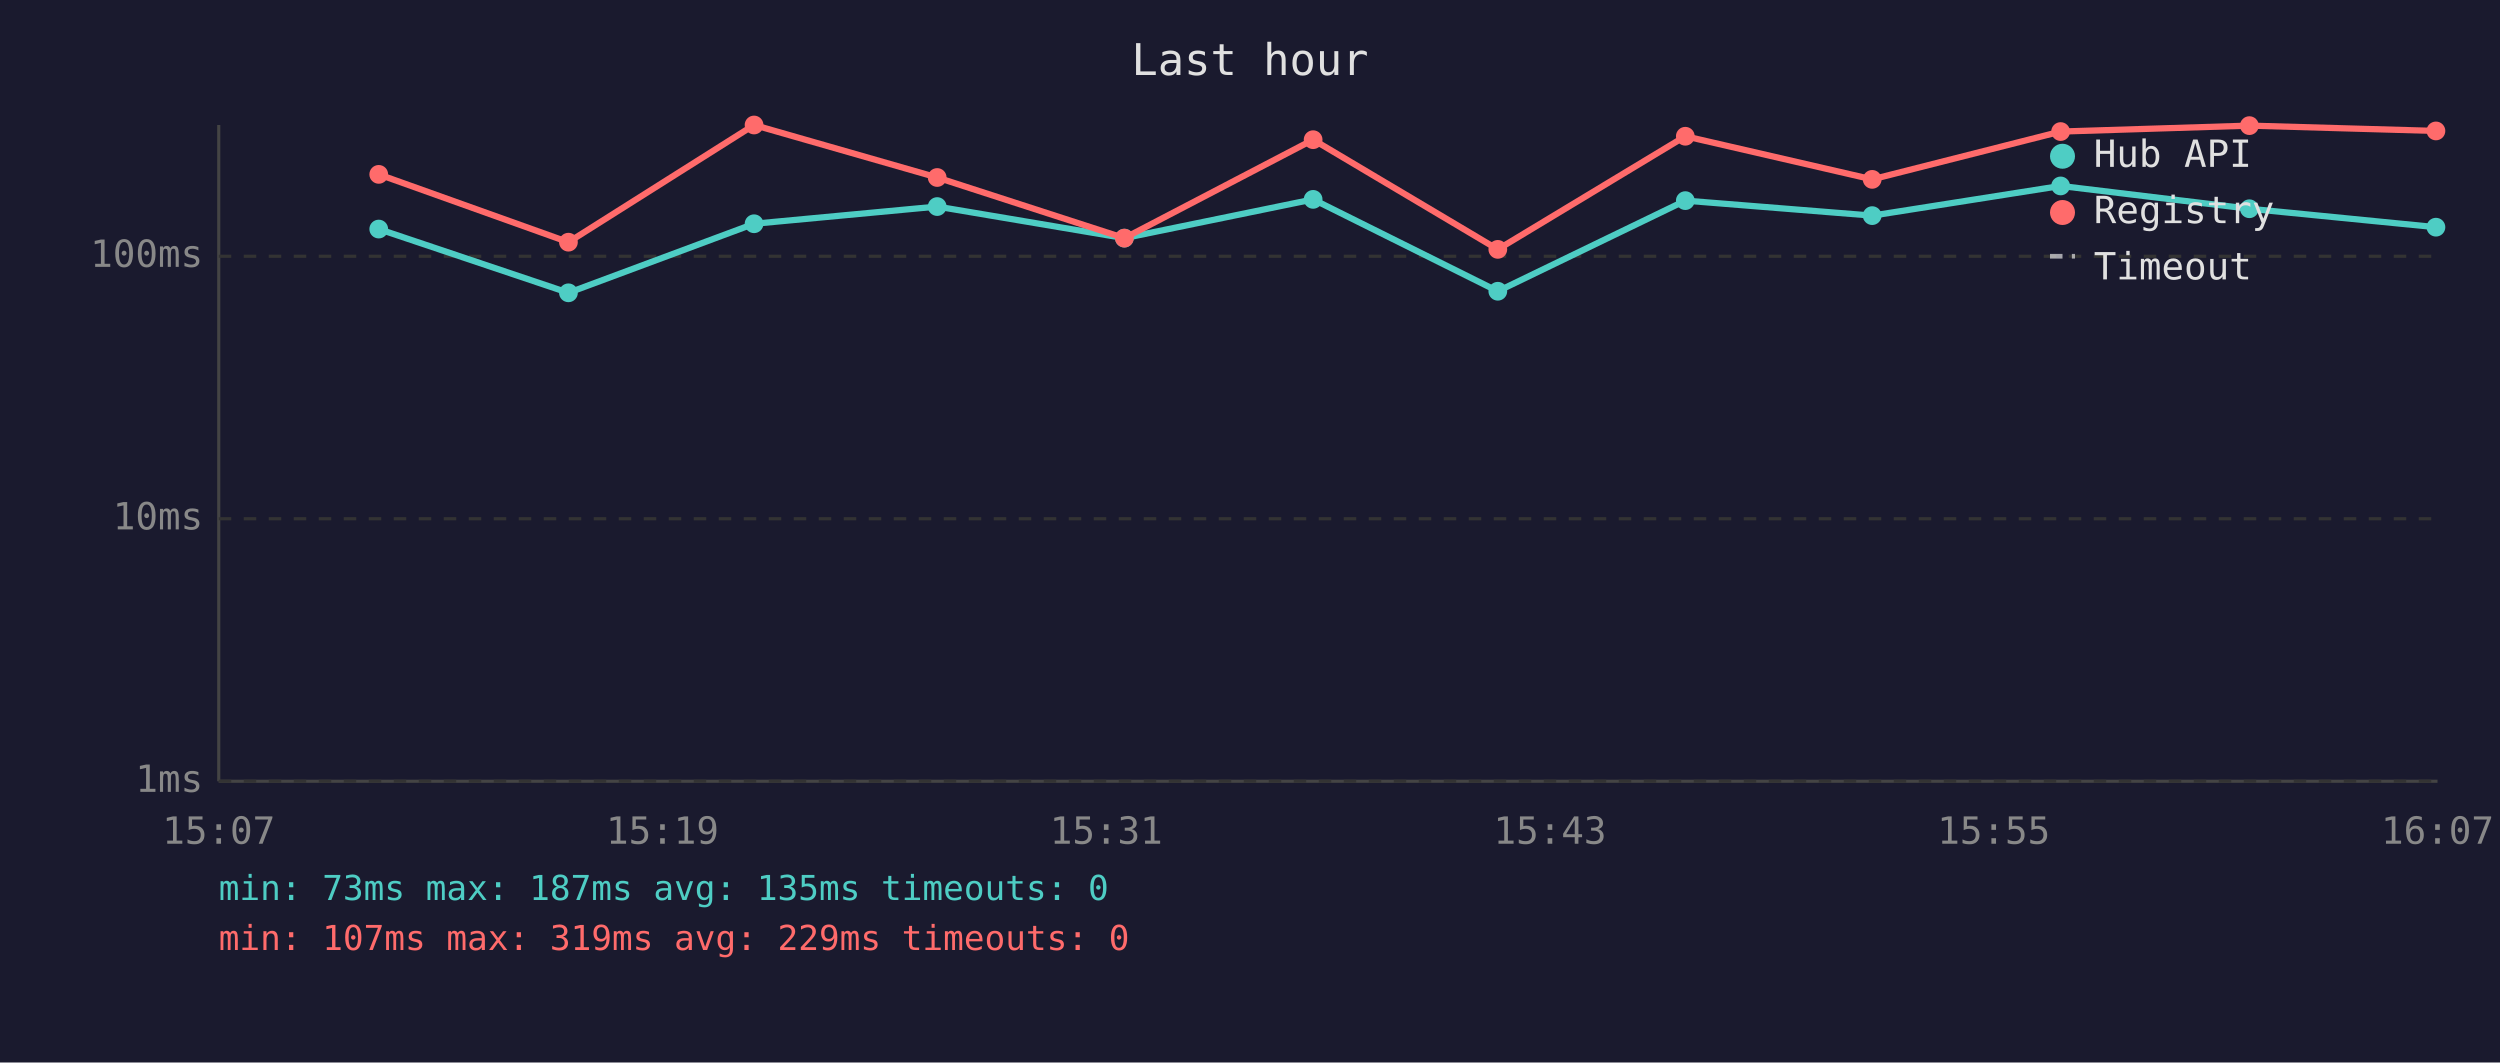
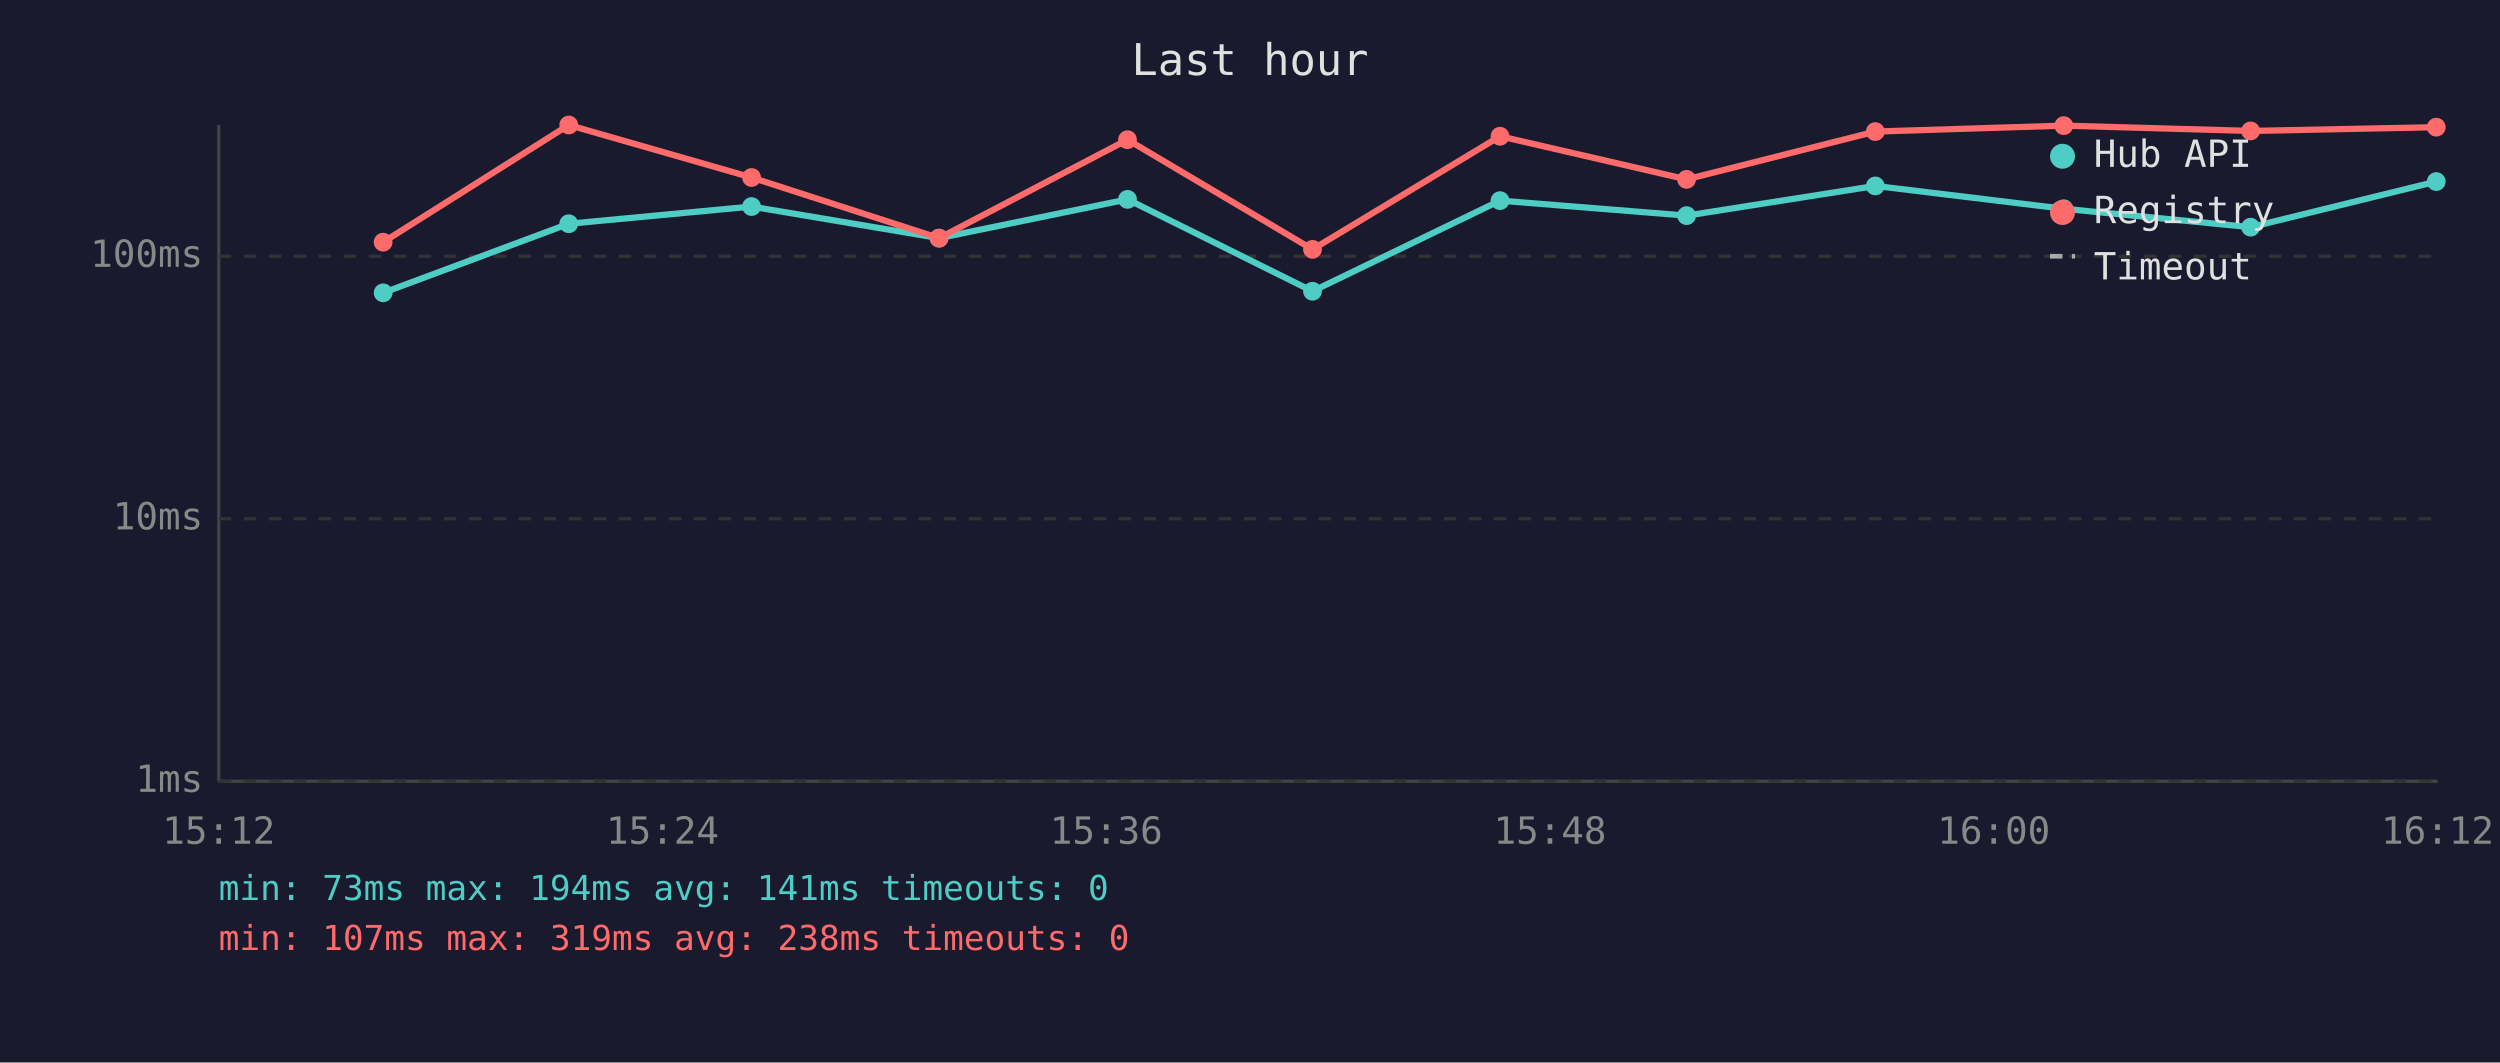
<svg xmlns="http://www.w3.org/2000/svg" viewBox="0 0 800 340" font-family="monospace" font-size="12">
  <rect width="800" height="340" fill="#1a1a2e" />
  <text x="400" y="24" fill="#e0e0e0" font-size="14" text-anchor="middle">Last hour</text>
  <line x1="70" y1="40" x2="70" y2="250" stroke="#444" stroke-width="1" />
  <line x1="70" y1="250" x2="780" y2="250" stroke="#444" stroke-width="1" />
  <line x1="70" y1="250" x2="780" y2="250" stroke="#333" stroke-width="1" stroke-dasharray="4" />
  <text x="65" y="250" fill="#888" text-anchor="end" dominant-baseline="middle">1ms</text>
  <line x1="70" y1="166" x2="780" y2="166" stroke="#333" stroke-width="1" stroke-dasharray="4" />
  <text x="65" y="166" fill="#888" text-anchor="end" dominant-baseline="middle">10ms</text>
  <line x1="70" y1="82" x2="780" y2="82" stroke="#333" stroke-width="1" stroke-dasharray="4" />
  <text x="65" y="82" fill="#888" text-anchor="end" dominant-baseline="middle">100ms</text>
-   <text x="70" y="270" fill="#888" text-anchor="middle">15:07</text>
-   <text x="212" y="270" fill="#888" text-anchor="middle">15:19</text>
-   <text x="354" y="270" fill="#888" text-anchor="middle">15:31</text>
-   <text x="496" y="270" fill="#888" text-anchor="middle">15:43</text>
-   <text x="638" y="270" fill="#888" text-anchor="middle">15:55</text>
-   <text x="780" y="270" fill="#888" text-anchor="middle">16:07</text>
-   <polyline points="121.2,73.3 181.9,93.7 241.3,71.6 299.9,66.1 359.8,76.2 420.2,63.8 479.3,93.2 539.3,64.2 599.1,69.0 659.4,59.5 719.8,66.8 779.5,72.7" fill="none" stroke="#4ecdc4" stroke-width="2" opacity="1" />
-   <circle cx="121.2" cy="73.3" r="3" fill="#4ecdc4" />
-   <circle cx="181.9" cy="93.7" r="3" fill="#4ecdc4" />
-   <circle cx="241.3" cy="71.6" r="3" fill="#4ecdc4" />
-   <circle cx="299.9" cy="66.1" r="3" fill="#4ecdc4" />
-   <circle cx="359.8" cy="76.2" r="3" fill="#4ecdc4" />
-   <circle cx="420.2" cy="63.8" r="3" fill="#4ecdc4" />
-   <circle cx="479.3" cy="93.2" r="3" fill="#4ecdc4" />
-   <circle cx="539.3" cy="64.2" r="3" fill="#4ecdc4" />
-   <circle cx="599.1" cy="69.0" r="3" fill="#4ecdc4" />
-   <circle cx="659.4" cy="59.5" r="3" fill="#4ecdc4" />
-   <circle cx="719.8" cy="66.8" r="3" fill="#4ecdc4" />
-   <circle cx="779.5" cy="72.7" r="3" fill="#4ecdc4" />
-   <polyline points="121.2,55.8 181.9,77.5 241.3,40.0 299.9,56.8 359.8,76.2 420.2,44.7 479.3,79.8 539.3,43.6 599.1,57.4 659.4,42.1 719.8,40.2 779.5,41.9" fill="none" stroke="#ff6b6b" stroke-width="2" opacity="1" />
-   <circle cx="121.2" cy="55.8" r="3" fill="#ff6b6b" />
-   <circle cx="181.9" cy="77.5" r="3" fill="#ff6b6b" />
-   <circle cx="241.3" cy="40.0" r="3" fill="#ff6b6b" />
-   <circle cx="299.9" cy="56.8" r="3" fill="#ff6b6b" />
-   <circle cx="359.8" cy="76.2" r="3" fill="#ff6b6b" />
-   <circle cx="420.2" cy="44.7" r="3" fill="#ff6b6b" />
-   <circle cx="479.3" cy="79.8" r="3" fill="#ff6b6b" />
-   <circle cx="539.3" cy="43.6" r="3" fill="#ff6b6b" />
-   <circle cx="599.1" cy="57.4" r="3" fill="#ff6b6b" />
-   <circle cx="659.4" cy="42.1" r="3" fill="#ff6b6b" />
-   <circle cx="719.8" cy="40.2" r="3" fill="#ff6b6b" />
-   <circle cx="779.5" cy="41.9" r="3" fill="#ff6b6b" />
+   <text x="70" y="270" fill="#888" text-anchor="middle">15:12</text>
+   <text x="212" y="270" fill="#888" text-anchor="middle">15:24</text>
+   <text x="354" y="270" fill="#888" text-anchor="middle">15:36</text>
+   <text x="496" y="270" fill="#888" text-anchor="middle">15:48</text>
+   <text x="638" y="270" fill="#888" text-anchor="middle">16:00</text>
+   <text x="780" y="270" fill="#888" text-anchor="middle">16:12</text>
+   <polyline points="122.6,93.7 182.0,71.6 240.5,66.1 300.5,76.2 360.8,63.8 420.0,93.2 480.0,64.2 539.7,69.0 600.1,59.5 660.4,66.8 720.2,72.7 779.6,58.1" fill="none" stroke="#4ecdc4" stroke-width="2" opacity="1" />
+   <circle cx="122.6" cy="93.7" r="3" fill="#4ecdc4" />
+   <circle cx="182.0" cy="71.6" r="3" fill="#4ecdc4" />
+   <circle cx="240.5" cy="66.1" r="3" fill="#4ecdc4" />
+   <circle cx="300.5" cy="76.2" r="3" fill="#4ecdc4" />
+   <circle cx="360.8" cy="63.8" r="3" fill="#4ecdc4" />
+   <circle cx="420.0" cy="93.2" r="3" fill="#4ecdc4" />
+   <circle cx="480.0" cy="64.2" r="3" fill="#4ecdc4" />
+   <circle cx="539.7" cy="69.0" r="3" fill="#4ecdc4" />
+   <circle cx="600.1" cy="59.5" r="3" fill="#4ecdc4" />
+   <circle cx="660.4" cy="66.8" r="3" fill="#4ecdc4" />
+   <circle cx="720.2" cy="72.7" r="3" fill="#4ecdc4" />
+   <circle cx="779.6" cy="58.1" r="3" fill="#4ecdc4" />
+   <polyline points="122.6,77.5 182.0,40.0 240.5,56.8 300.5,76.2 360.8,44.7 420.0,79.8 480.0,43.6 539.7,57.4 600.1,42.1 660.4,40.2 720.2,41.9 779.6,40.7" fill="none" stroke="#ff6b6b" stroke-width="2" opacity="1" />
+   <circle cx="122.6" cy="77.5" r="3" fill="#ff6b6b" />
+   <circle cx="182.0" cy="40.0" r="3" fill="#ff6b6b" />
+   <circle cx="240.5" cy="56.8" r="3" fill="#ff6b6b" />
+   <circle cx="300.5" cy="76.2" r="3" fill="#ff6b6b" />
+   <circle cx="360.8" cy="44.7" r="3" fill="#ff6b6b" />
+   <circle cx="420.0" cy="79.8" r="3" fill="#ff6b6b" />
+   <circle cx="480.0" cy="43.6" r="3" fill="#ff6b6b" />
+   <circle cx="539.7" cy="57.4" r="3" fill="#ff6b6b" />
+   <circle cx="600.1" cy="42.1" r="3" fill="#ff6b6b" />
+   <circle cx="660.4" cy="40.2" r="3" fill="#ff6b6b" />
+   <circle cx="720.2" cy="41.9" r="3" fill="#ff6b6b" />
+   <circle cx="779.6" cy="40.7" r="3" fill="#ff6b6b" />
  <circle cx="660" cy="50" r="4" fill="#4ecdc4" />
  <text x="670" y="50" fill="#e0e0e0" dominant-baseline="middle">Hub API</text>
  <circle cx="660" cy="68" r="4" fill="#ff6b6b" />
  <text x="670" y="68" fill="#e0e0e0" dominant-baseline="middle">Registry</text>
  <line x1="656" y1="82" x2="664" y2="82" stroke="#e0e0e0" stroke-width="1.5" stroke-dasharray="4,3" opacity="0.7" />
  <text x="670" y="86" fill="#e0e0e0" dominant-baseline="middle">Timeout</text>
-   <text x="70" y="288" fill="#4ecdc4" font-size="11">min: 73ms  max: 187ms  avg: 135ms  timeouts: 0</text>
-   <text x="70" y="304" fill="#ff6b6b" font-size="11">min: 107ms  max: 319ms  avg: 229ms  timeouts: 0</text>
+   <text x="70" y="288" fill="#4ecdc4" font-size="11">min: 73ms  max: 194ms  avg: 141ms  timeouts: 0</text>
+   <text x="70" y="304" fill="#ff6b6b" font-size="11">min: 107ms  max: 319ms  avg: 238ms  timeouts: 0</text>
</svg>
